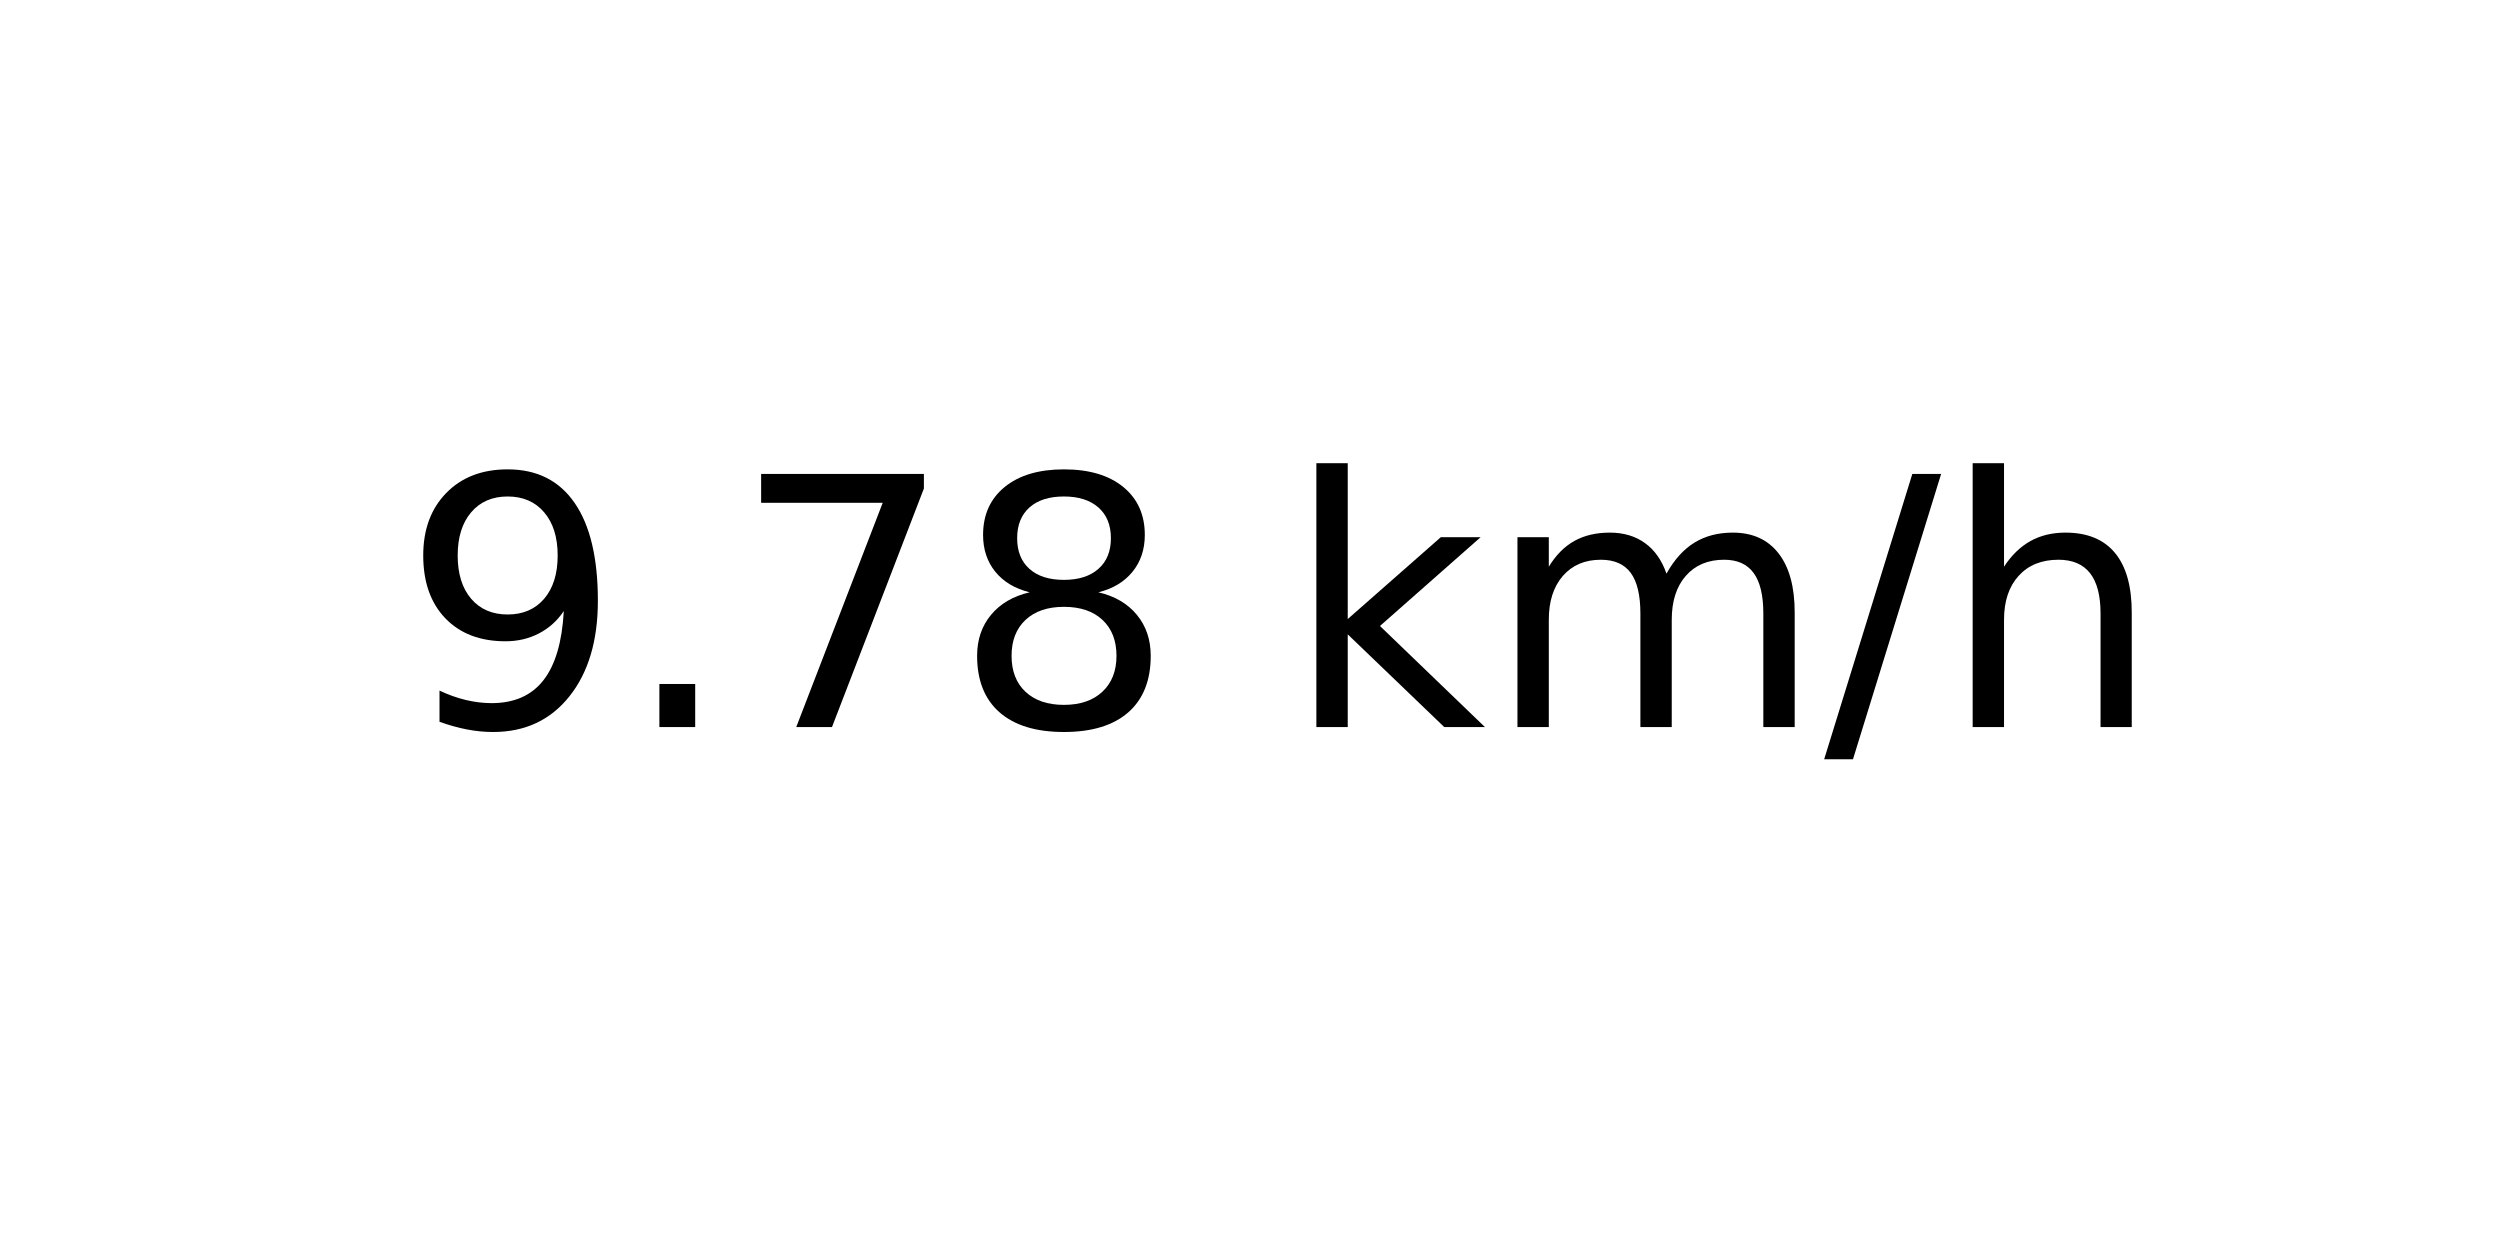
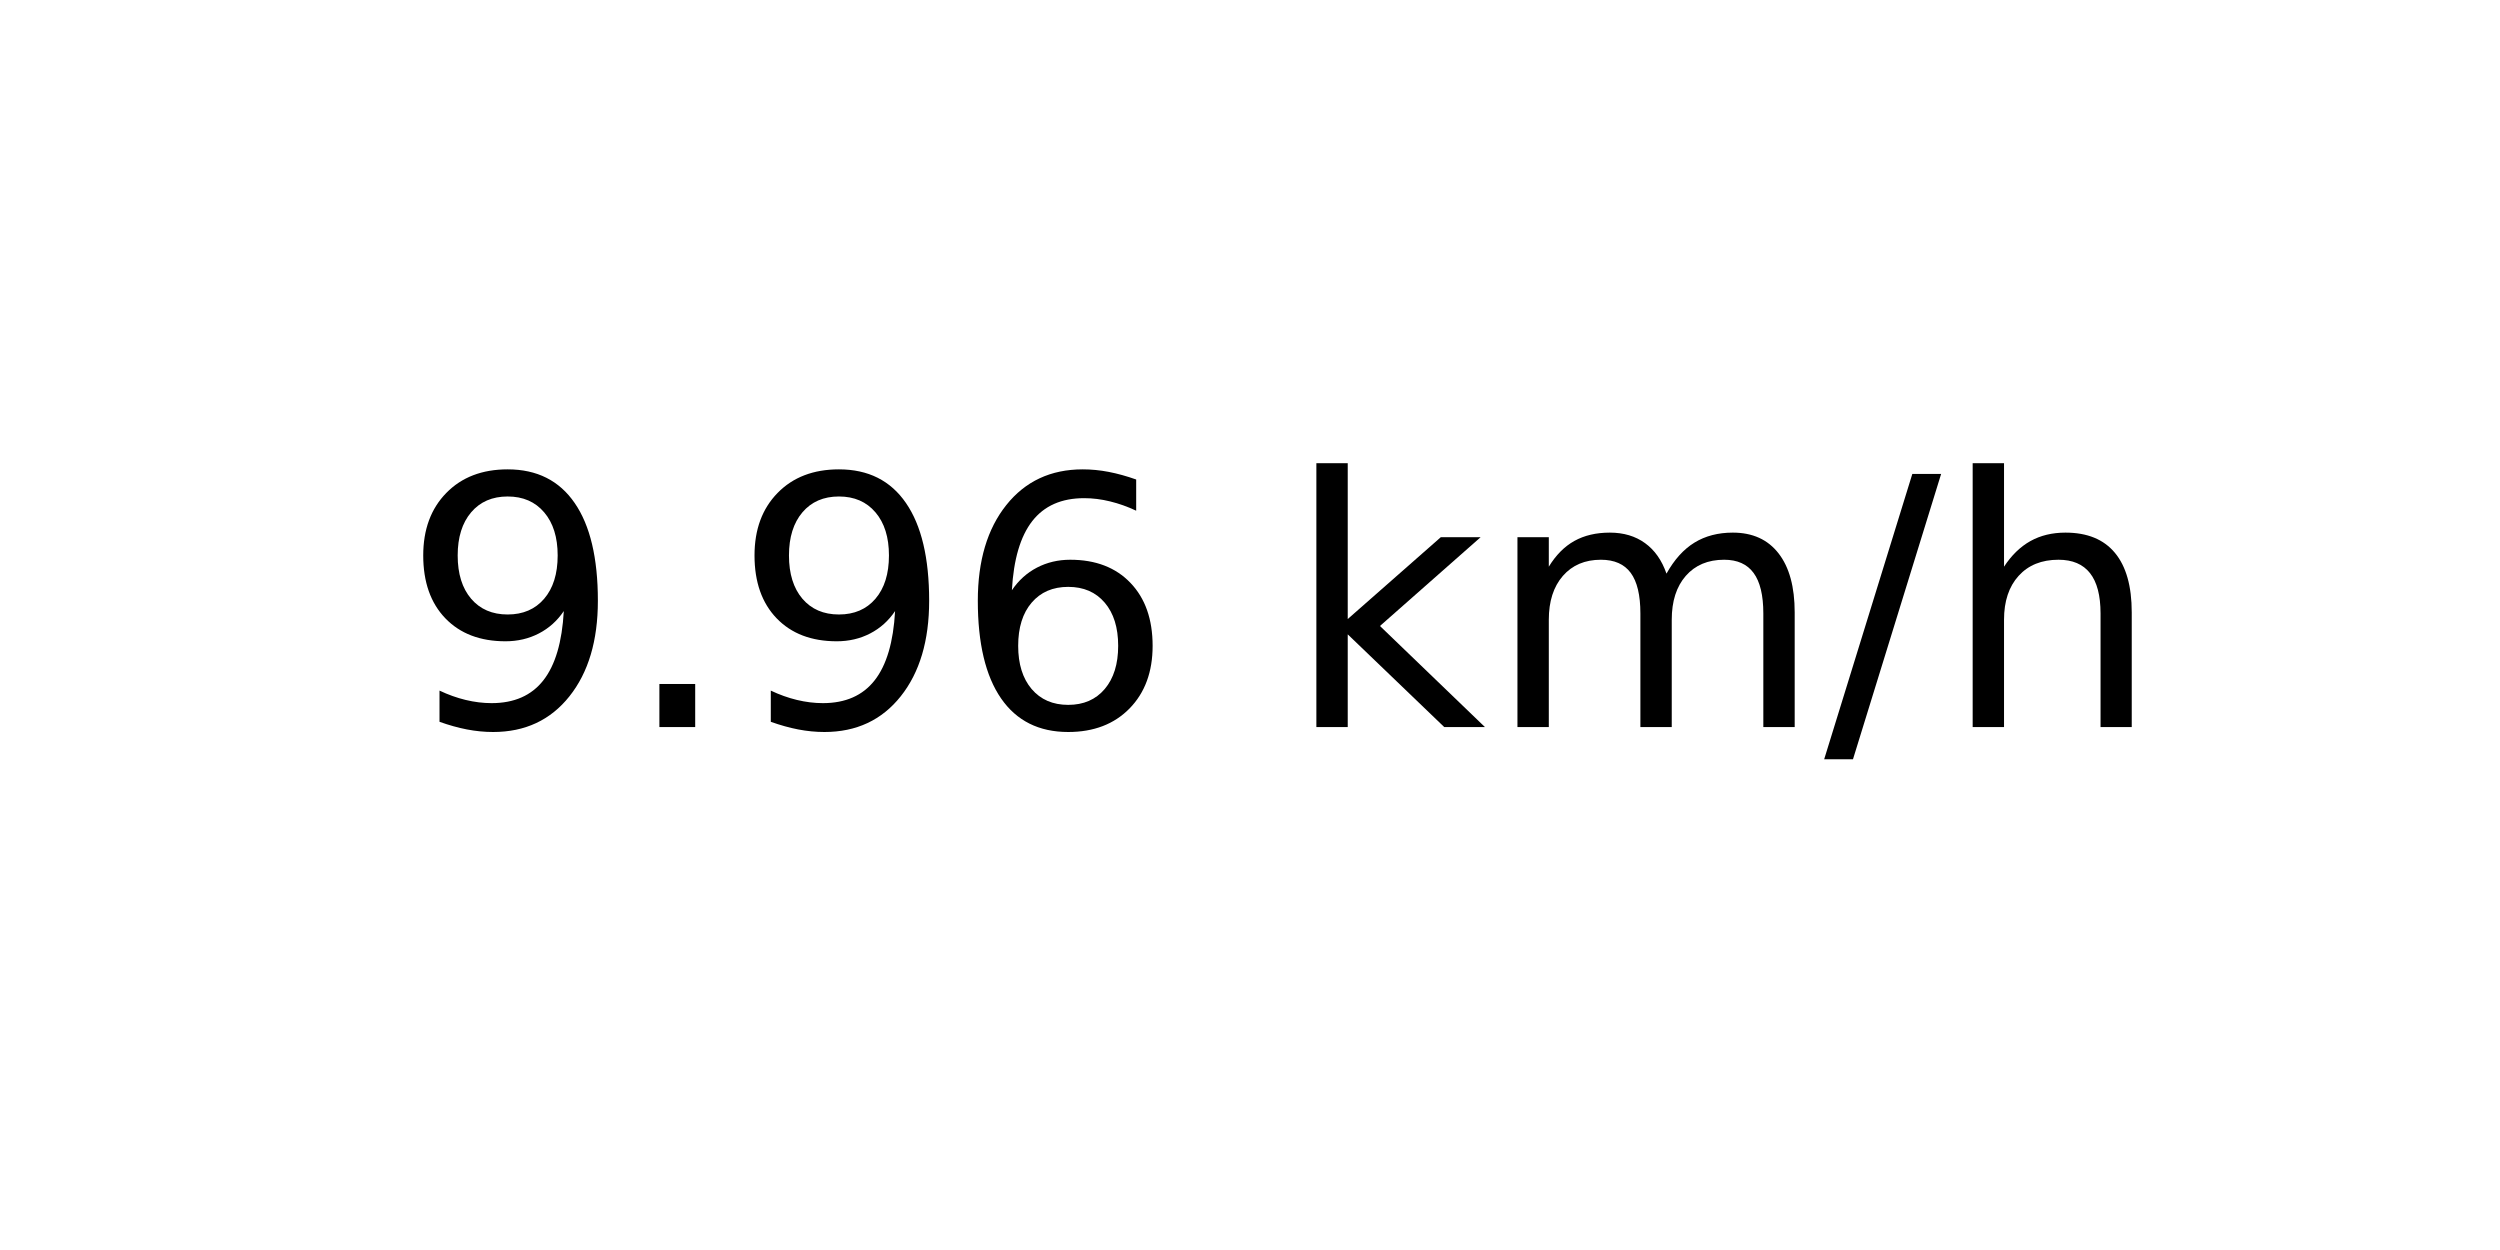
<svg xmlns="http://www.w3.org/2000/svg" xmlns:xlink="http://www.w3.org/1999/xlink" width="72pt" height="36pt" viewBox="0 0 72 36" version="1.1">
  <defs>
    <style type="text/css">*{stroke-linejoin: round; stroke-linecap: butt}</style>
  </defs>
  <g id="figure_1">
    <g id="axes_1">
      <g id="text_1">
        <g transform="translate(11.55937 20.93937) scale(0.1 -0.1)">
          <defs>
            <path id="DejaVuSans-39" d="M 703 97  L 703 672  Q 941 559 1184 500  Q 1428 441 1663 441  Q 2288 441 2617 861  Q 2947 1281 2994 2138  Q 2813 1869 2534 1725  Q 2256 1581 1919 1581  Q 1219 1581 811 2004  Q 403 2428 403 3163  Q 403 3881 828 4315  Q 1253 4750 1959 4750  Q 2769 4750 3195 4129  Q 3622 3509 3622 2328  Q 3622 1225 3098 567  Q 2575 -91 1691 -91  Q 1453 -91 1209 -44  Q 966 3 703 97  z M 1959 2075  Q 2384 2075 2632 2365  Q 2881 2656 2881 3163  Q 2881 3666 2632 3958  Q 2384 4250 1959 4250  Q 1534 4250 1286 3958  Q 1038 3666 1038 3163  Q 1038 2656 1286 2365  Q 1534 2075 1959 2075  z " transform="scale(0.015625)" />
            <path id="DejaVuSans-2e" d="M 684 794  L 1344 794  L 1344 0  L 684 0  L 684 794  z " transform="scale(0.015625)" />
-             <path id="DejaVuSans-37" d="M 525 4666  L 3525 4666  L 3525 4397  L 1831 0  L 1172 0  L 2766 4134  L 525 4134  L 525 4666  z " transform="scale(0.015625)" />
-             <path id="DejaVuSans-38" d="M 2034 2216  Q 1584 2216 1326 1975  Q 1069 1734 1069 1313  Q 1069 891 1326 650  Q 1584 409 2034 409  Q 2484 409 2743 651  Q 3003 894 3003 1313  Q 3003 1734 2745 1975  Q 2488 2216 2034 2216  z M 1403 2484  Q 997 2584 770 2862  Q 544 3141 544 3541  Q 544 4100 942 4425  Q 1341 4750 2034 4750  Q 2731 4750 3128 4425  Q 3525 4100 3525 3541  Q 3525 3141 3298 2862  Q 3072 2584 2669 2484  Q 3125 2378 3379 2068  Q 3634 1759 3634 1313  Q 3634 634 3220 271  Q 2806 -91 2034 -91  Q 1263 -91 848 271  Q 434 634 434 1313  Q 434 1759 690 2068  Q 947 2378 1403 2484  z M 1172 3481  Q 1172 3119 1398 2916  Q 1625 2713 2034 2713  Q 2441 2713 2670 2916  Q 2900 3119 2900 3481  Q 2900 3844 2670 4047  Q 2441 4250 2034 4250  Q 1625 4250 1398 4047  Q 1172 3844 1172 3481  z " transform="scale(0.015625)" />
+             <path id="DejaVuSans-36" d="M 2113 2584  Q 1688 2584 1439 2293  Q 1191 2003 1191 1497  Q 1191 994 1439 701  Q 1688 409 2113 409  Q 2538 409 2786 701  Q 3034 994 3034 1497  Q 3034 2003 2786 2293  Q 2538 2584 2113 2584  z M 3366 4563  L 3366 3988  Q 3128 4100 2886 4159  Q 2644 4219 2406 4219  Q 1781 4219 1451 3797  Q 1122 3375 1075 2522  Q 1259 2794 1537 2939  Q 1816 3084 2150 3084  Q 2853 3084 3261 2657  Q 3669 2231 3669 1497  Q 3669 778 3244 343  Q 2819 -91 2113 -91  Q 1303 -91 875 529  Q 447 1150 447 2328  Q 447 3434 972 4092  Q 1497 4750 2381 4750  Q 2619 4750 2861 4703  Q 3103 4656 3366 4563  z " transform="scale(0.015625)" />
            <path id="DejaVuSans-20" transform="scale(0.015625)" />
            <path id="DejaVuSans-6b" d="M 581 4863  L 1159 4863  L 1159 1991  L 2875 3500  L 3609 3500  L 1753 1863  L 3688 0  L 2938 0  L 1159 1709  L 1159 0  L 581 0  L 581 4863  z " transform="scale(0.015625)" />
            <path id="DejaVuSans-6d" d="M 3328 2828  Q 3544 3216 3844 3400  Q 4144 3584 4550 3584  Q 5097 3584 5394 3201  Q 5691 2819 5691 2113  L 5691 0  L 5113 0  L 5113 2094  Q 5113 2597 4934 2840  Q 4756 3084 4391 3084  Q 3944 3084 3684 2787  Q 3425 2491 3425 1978  L 3425 0  L 2847 0  L 2847 2094  Q 2847 2600 2669 2842  Q 2491 3084 2119 3084  Q 1678 3084 1418 2786  Q 1159 2488 1159 1978  L 1159 0  L 581 0  L 581 3500  L 1159 3500  L 1159 2956  Q 1356 3278 1631 3431  Q 1906 3584 2284 3584  Q 2666 3584 2933 3390  Q 3200 3197 3328 2828  z " transform="scale(0.015625)" />
            <path id="DejaVuSans-2f" d="M 1625 4666  L 2156 4666  L 531 -594  L 0 -594  L 1625 4666  z " transform="scale(0.015625)" />
            <path id="DejaVuSans-68" d="M 3513 2113  L 3513 0  L 2938 0  L 2938 2094  Q 2938 2591 2744 2837  Q 2550 3084 2163 3084  Q 1697 3084 1428 2787  Q 1159 2491 1159 1978  L 1159 0  L 581 0  L 581 4863  L 1159 4863  L 1159 2956  Q 1366 3272 1645 3428  Q 1925 3584 2291 3584  Q 2894 3584 3203 3211  Q 3513 2838 3513 2113  z " transform="scale(0.015625)" />
          </defs>
          <use xlink:href="#DejaVuSans-39" />
          <use xlink:href="#DejaVuSans-2e" x="63.623" />
-           <use xlink:href="#DejaVuSans-37" x="95.41" />
-           <use xlink:href="#DejaVuSans-38" x="159.033" />
+           <use xlink:href="#DejaVuSans-39" x="95.41" />
+           <use xlink:href="#DejaVuSans-36" x="159.033" />
          <use xlink:href="#DejaVuSans-20" x="222.656" />
          <use xlink:href="#DejaVuSans-6b" x="254.443" />
          <use xlink:href="#DejaVuSans-6d" x="312.354" />
          <use xlink:href="#DejaVuSans-2f" x="409.766" />
          <use xlink:href="#DejaVuSans-68" x="443.457" />
        </g>
      </g>
    </g>
  </g>
</svg>
